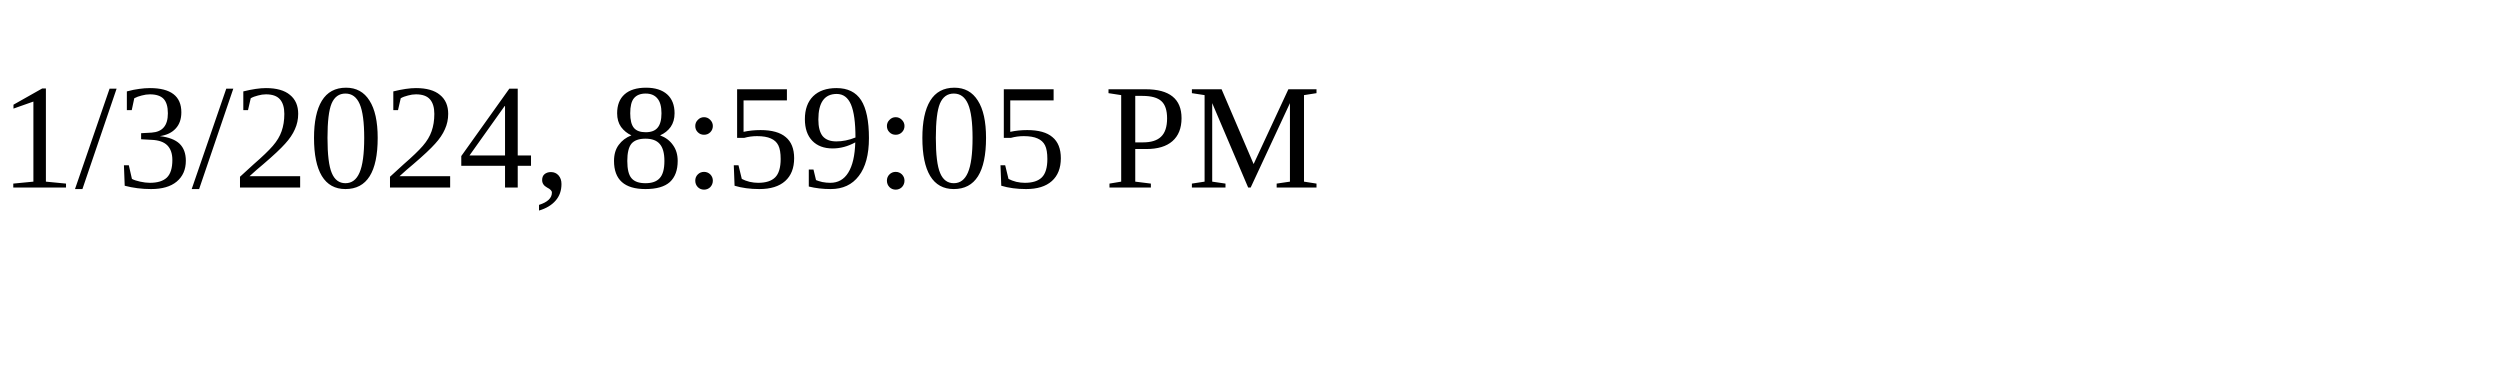
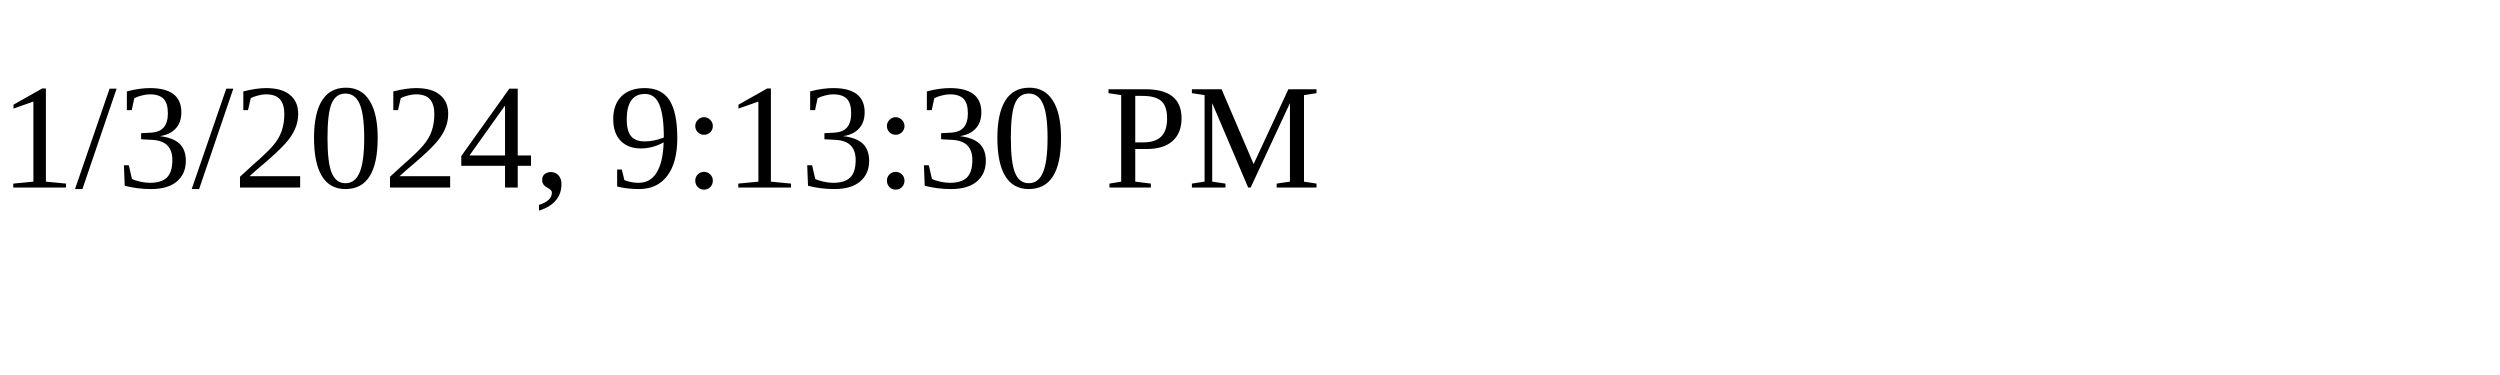
<svg xmlns="http://www.w3.org/2000/svg" height="30" width="200">
-   <text x="0" y="15">1/3/2024, 8:59:05 PM</text>
+   <text x="0" y="15">1/3/2024, 9:13:30 PM</text>
</svg>
